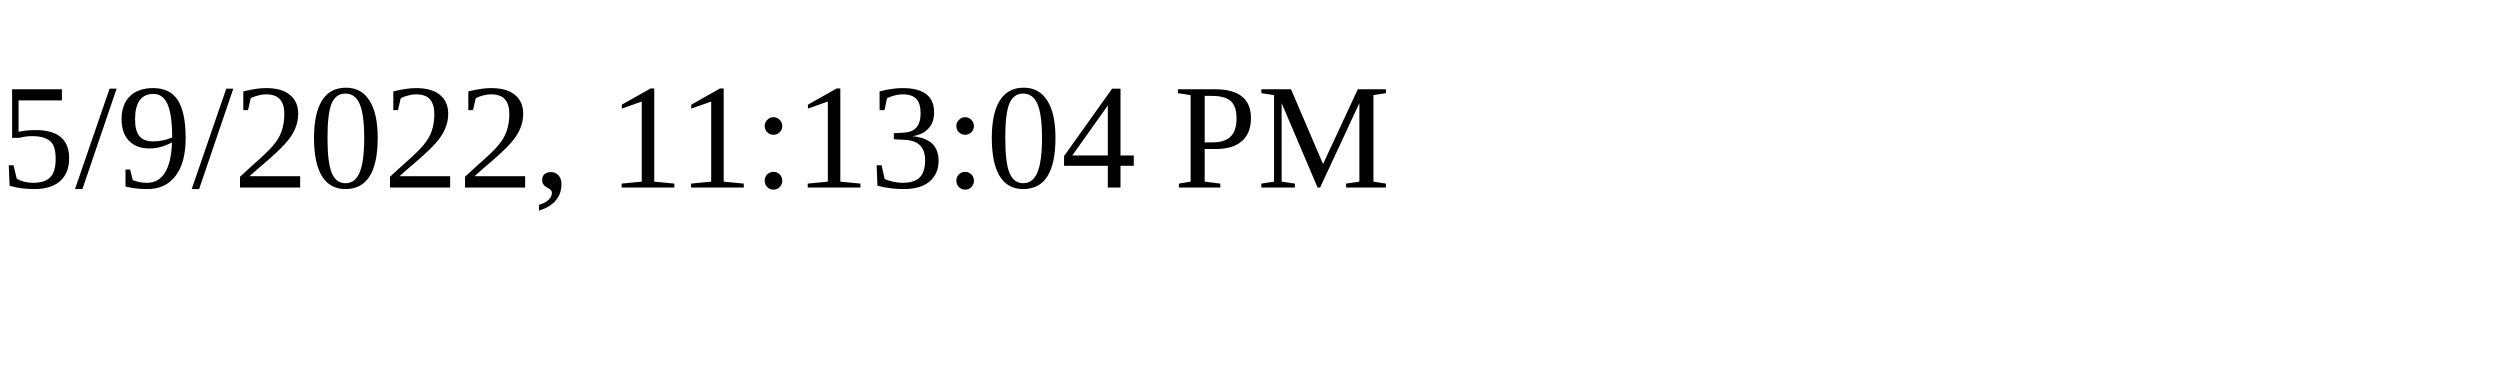
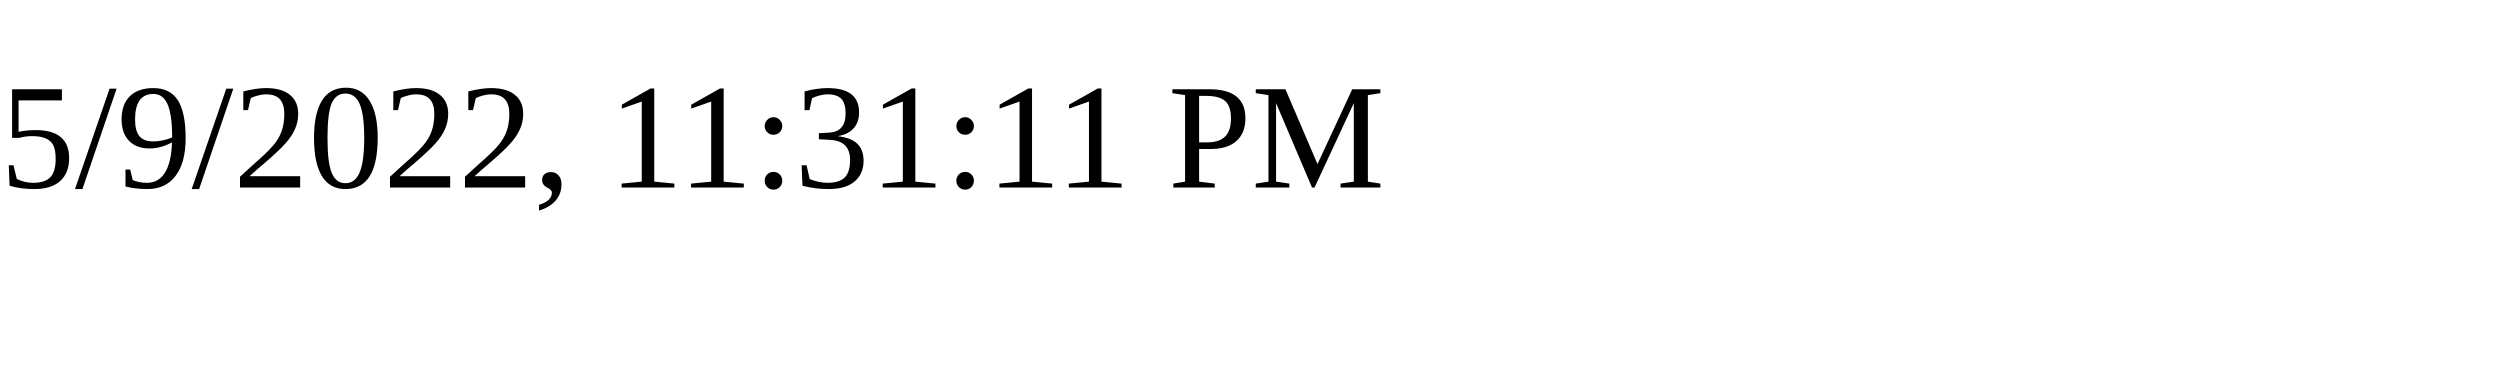
<svg xmlns="http://www.w3.org/2000/svg" height="30" width="200">
-   <text x="0" y="15">5/9/2022, 11:13:04 PM</text>
+   <text x="0" y="15">5/9/2022, 11:31:11 PM</text>
</svg>
